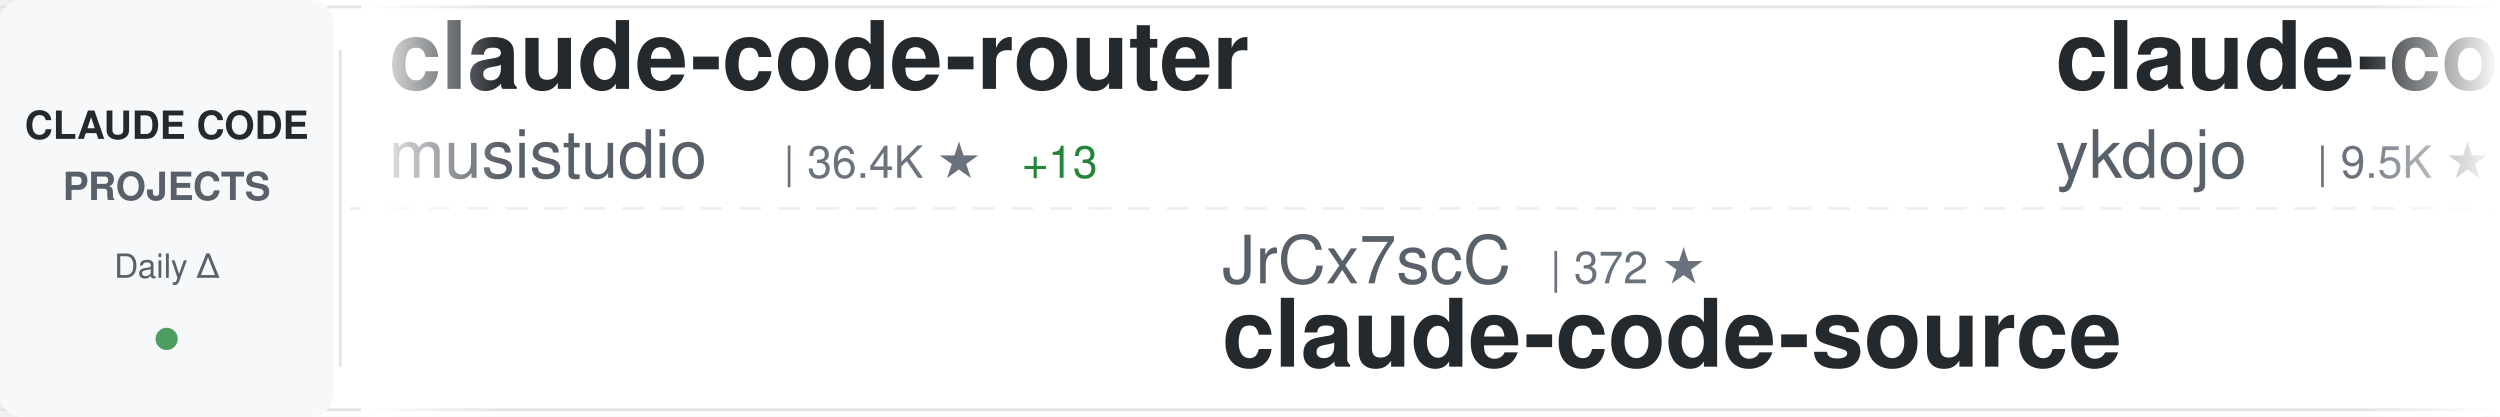
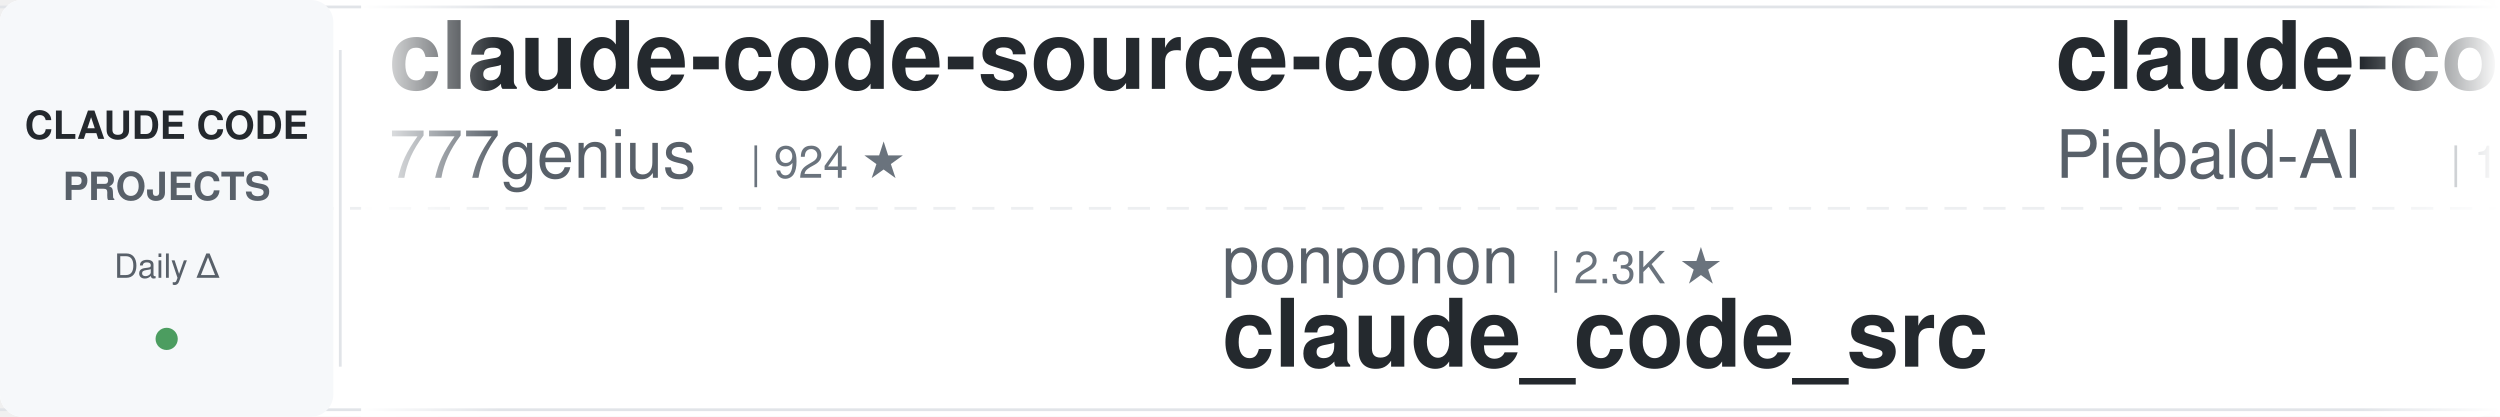
<svg xmlns="http://www.w3.org/2000/svg" width="900" height="150">
  <defs>
    <linearGradient id="awesomeLeftFade" x1="0%" y1="0%" x2="100%" y2="0%">
      <stop offset="0%" style="stop-color:#ffffff;stop-opacity:1" />
      <stop offset="100%" style="stop-color:#ffffff;stop-opacity:0" />
    </linearGradient>
    <linearGradient id="awesomeRightFade" x1="0%" y1="0%" x2="100%" y2="0%">
      <stop offset="0%" style="stop-color:#ffffff;stop-opacity:0" />
      <stop offset="100%" style="stop-color:#ffffff;stop-opacity:1" />
    </linearGradient>
  </defs>
  <rect width="900" height="150" fill="#ffffff" rx="8" />
  <rect x="0" y="2" width="900" height="1" fill="#e1e4e8" />
  <rect x="0" y="147" width="900" height="1" fill="#e1e4e8" />
  <line x1="0" y1="75" x2="900" y2="75" stroke="#e1e4e8" stroke-width="1" stroke-dasharray="8 6" opacity="0.6" />
  <rect x="0" y="0" width="120" height="150" fill="#f6f8fa" rx="8" />
  <text x="60" y="50" font-family="-apple-system, BlinkMacSystemFont, 'Segoe UI', Helvetica, Arial, sans-serif" font-size="14" font-weight="600" fill="#24292e" text-anchor="middle">CLAUDE CODE</text>
  <text x="60" y="72" font-family="-apple-system, BlinkMacSystemFont, 'Segoe UI', Helvetica, Arial, sans-serif" font-size="14" font-weight="600" fill="#586069" text-anchor="middle">PROJECTS</text>
  <text x="60" y="100" font-family="-apple-system, BlinkMacSystemFont, 'Segoe UI', Helvetica, Arial, sans-serif" font-size="12" font-weight="500" fill="#586069" text-anchor="middle">Daily Δ</text>
  <circle cx="60" cy="122" r="4" fill="#22863a" opacity="0.8" />
  <rect x="122" y="18" width="1" height="114" fill="#e1e4e8" />
  <clipPath id="awesomeTickerClip">
    <rect x="130" y="0" width="770" height="150" />
  </clipPath>
  <g clip-path="url(#awesomeTickerClip)">
    <g id="awesomeTickerItems">
      <animateTransform attributeName="transform" attributeType="XML" type="translate" from="0 0" to="-3000 0" dur="54s" repeatCount="indefinite" />
      <g transform="translate(0, 0)">
-         <text x="140" y="32" font-family="-apple-system, BlinkMacSystemFont, 'Segoe UI', Helvetica, Arial, sans-serif" font-size="34" font-weight="600" fill="#24292e">claude-code-router</text>
-         <text x="140" y="64" font-family="-apple-system, BlinkMacSystemFont, 'Segoe UI', Helvetica, Arial, sans-serif" font-size="24" font-weight="400" fill="#586069">musistudio</text>
-         <text x="282" y="64" font-family="-apple-system, BlinkMacSystemFont, 'Segoe UI', Helvetica, Arial, sans-serif" font-size="16" font-weight="500" fill="#6a737d">| 36.4K ★</text>
-         <text x="368" y="64" font-family="-apple-system, BlinkMacSystemFont, 'Segoe UI', Helvetica, Arial, sans-serif" font-size="16" font-weight="500" fill="#22863a"> +13</text>
+         <text x="140" y="32" font-family="-apple-system, BlinkMacSystemFont, 'Segoe UI', Helvetica, Arial, sans-serif" font-size="34" font-weight="600" fill="#24292e">claude-code-source-code</text>
+         <text x="140" y="64" font-family="-apple-system, BlinkMacSystemFont, 'Segoe UI', Helvetica, Arial, sans-serif" font-size="24" font-weight="400" fill="#586069">777genius</text>
+         <text x="270" y="64" font-family="-apple-system, BlinkMacSystemFont, 'Segoe UI', Helvetica, Arial, sans-serif" font-size="16" font-weight="500" fill="#6a737d">| 924 ★</text>
      </g>
      <g transform="translate(300, 0)">
-         <text x="140" y="102" font-family="-apple-system, BlinkMacSystemFont, 'Segoe UI', Helvetica, Arial, sans-serif" font-size="24" font-weight="400" fill="#586069">JrCx7scC</text>
-         <text x="258" y="102" font-family="-apple-system, BlinkMacSystemFont, 'Segoe UI', Helvetica, Arial, sans-serif" font-size="16" font-weight="500" fill="#6a737d">| 372 ★</text>
-         <text x="140" y="132" font-family="-apple-system, BlinkMacSystemFont, 'Segoe UI', Helvetica, Arial, sans-serif" font-size="34" font-weight="600" fill="#24292e">claude-code-source</text>
+         <text x="140" y="102" font-family="-apple-system, BlinkMacSystemFont, 'Segoe UI', Helvetica, Arial, sans-serif" font-size="24" font-weight="400" fill="#586069">ponponon</text>
+         <text x="258" y="102" font-family="-apple-system, BlinkMacSystemFont, 'Segoe UI', Helvetica, Arial, sans-serif" font-size="16" font-weight="500" fill="#6a737d">| 2.3K ★</text>
+         <text x="140" y="132" font-family="-apple-system, BlinkMacSystemFont, 'Segoe UI', Helvetica, Arial, sans-serif" font-size="34" font-weight="600" fill="#24292e">claude_code_src</text>
      </g>
      <g transform="translate(600, 0)">
-         <text x="140" y="32" font-family="-apple-system, BlinkMacSystemFont, 'Segoe UI', Helvetica, Arial, sans-serif" font-size="34" font-weight="600" fill="#24292e">claude-code-tips</text>
-         <text x="140" y="64" font-family="-apple-system, BlinkMacSystemFont, 'Segoe UI', Helvetica, Arial, sans-serif" font-size="24" font-weight="400" fill="#586069">ykdojo</text>
-         <text x="234" y="64" font-family="-apple-system, BlinkMacSystemFont, 'Segoe UI', Helvetica, Arial, sans-serif" font-size="16" font-weight="500" fill="#6a737d">| 9.5K ★</text>
-         <text x="311" y="64" font-family="-apple-system, BlinkMacSystemFont, 'Segoe UI', Helvetica, Arial, sans-serif" font-size="16" font-weight="500" fill="#22863a"> +1</text>
+         <text x="140" y="32" font-family="-apple-system, BlinkMacSystemFont, 'Segoe UI', Helvetica, Arial, sans-serif" font-size="34" font-weight="600" fill="#24292e">claude-code-system-promp...</text>
+         <text x="140" y="64" font-family="-apple-system, BlinkMacSystemFont, 'Segoe UI', Helvetica, Arial, sans-serif" font-size="24" font-weight="400" fill="#586069">Piebald-AI</text>
+         <text x="282" y="64" font-family="-apple-system, BlinkMacSystemFont, 'Segoe UI', Helvetica, Arial, sans-serif" font-size="16" font-weight="500" fill="#6a737d">| 12.2K ★</text>
+         <text x="368" y="64" font-family="-apple-system, BlinkMacSystemFont, 'Segoe UI', Helvetica, Arial, sans-serif" font-size="16" font-weight="500" fill="#22863a"> +3</text>
      </g>
      <g transform="translate(900, 0)">
-         <text x="140" y="102" font-family="-apple-system, BlinkMacSystemFont, 'Segoe UI', Helvetica, Arial, sans-serif" font-size="24" font-weight="400" fill="#586069">pengchengneo</text>
-         <text x="306" y="102" font-family="-apple-system, BlinkMacSystemFont, 'Segoe UI', Helvetica, Arial, sans-serif" font-size="16" font-weight="500" fill="#6a737d">| 1.7K ★</text>
-         <text x="140" y="132" font-family="-apple-system, BlinkMacSystemFont, 'Segoe UI', Helvetica, Arial, sans-serif" font-size="34" font-weight="600" fill="#24292e">Claude-Code</text>
+         <text x="140" y="102" font-family="-apple-system, BlinkMacSystemFont, 'Segoe UI', Helvetica, Arial, sans-serif" font-size="24" font-weight="400" fill="#586069">multica-ai</text>
+         <text x="282" y="102" font-family="-apple-system, BlinkMacSystemFont, 'Segoe UI', Helvetica, Arial, sans-serif" font-size="16" font-weight="500" fill="#6a737d">| 199.5K ★</text>
+         <text x="377" y="102" font-family="-apple-system, BlinkMacSystemFont, 'Segoe UI', Helvetica, Arial, sans-serif" font-size="16" font-weight="500" fill="#22863a"> +103</text>
+         <text x="140" y="132" font-family="-apple-system, BlinkMacSystemFont, 'Segoe UI', Helvetica, Arial, sans-serif" font-size="34" font-weight="600" fill="#24292e">andrej-karpathy-skills</text>
      </g>
      <g transform="translate(1200, 0)">
-         <text x="140" y="32" font-family="-apple-system, BlinkMacSystemFont, 'Segoe UI', Helvetica, Arial, sans-serif" font-size="34" font-weight="600" fill="#24292e">claude-code</text>
-         <text x="140" y="64" font-family="-apple-system, BlinkMacSystemFont, 'Segoe UI', Helvetica, Arial, sans-serif" font-size="24" font-weight="400" fill="#586069">mehmoodosman</text>
-         <text x="306" y="64" font-family="-apple-system, BlinkMacSystemFont, 'Segoe UI', Helvetica, Arial, sans-serif" font-size="16" font-weight="500" fill="#6a737d">| 172 ★</text>
+         <text x="140" y="32" font-family="-apple-system, BlinkMacSystemFont, 'Segoe UI', Helvetica, Arial, sans-serif" font-size="34" font-weight="600" fill="#24292e">claude-code-rust</text>
+         <text x="140" y="64" font-family="-apple-system, BlinkMacSystemFont, 'Segoe UI', Helvetica, Arial, sans-serif" font-size="24" font-weight="400" fill="#586069">lorryjovens-hub</text>
+         <text x="342" y="64" font-family="-apple-system, BlinkMacSystemFont, 'Segoe UI', Helvetica, Arial, sans-serif" font-size="16" font-weight="500" fill="#6a737d">| 1.7K ★</text>
      </g>
      <g transform="translate(1500, 0)">
-         <text x="140" y="102" font-family="-apple-system, BlinkMacSystemFont, 'Segoe UI', Helvetica, Arial, sans-serif" font-size="24" font-weight="400" fill="#586069">xorespesp</text>
-         <text x="270" y="102" font-family="-apple-system, BlinkMacSystemFont, 'Segoe UI', Helvetica, Arial, sans-serif" font-size="16" font-weight="500" fill="#6a737d">| 231 ★</text>
-         <text x="140" y="132" font-family="-apple-system, BlinkMacSystemFont, 'Segoe UI', Helvetica, Arial, sans-serif" font-size="34" font-weight="600" fill="#24292e">claude-code</text>
+         <text x="140" y="102" font-family="-apple-system, BlinkMacSystemFont, 'Segoe UI', Helvetica, Arial, sans-serif" font-size="24" font-weight="400" fill="#586069">krusemediallc</text>
+         <text x="318" y="102" font-family="-apple-system, BlinkMacSystemFont, 'Segoe UI', Helvetica, Arial, sans-serif" font-size="16" font-weight="500" fill="#6a737d">| 1.1K ★</text>
+         <text x="140" y="132" font-family="-apple-system, BlinkMacSystemFont, 'Segoe UI', Helvetica, Arial, sans-serif" font-size="34" font-weight="600" fill="#24292e">arcads-claude-code</text>
      </g>
      <g transform="translate(1800, 0)">
-         <text x="140" y="32" font-family="-apple-system, BlinkMacSystemFont, 'Segoe UI', Helvetica, Arial, sans-serif" font-size="34" font-weight="600" fill="#24292e">Claude-code</text>
-         <text x="140" y="64" font-family="-apple-system, BlinkMacSystemFont, 'Segoe UI', Helvetica, Arial, sans-serif" font-size="24" font-weight="400" fill="#586069">fazxes</text>
-         <text x="234" y="64" font-family="-apple-system, BlinkMacSystemFont, 'Segoe UI', Helvetica, Arial, sans-serif" font-size="16" font-weight="500" fill="#6a737d">| 230 ★</text>
+         <text x="140" y="32" font-family="-apple-system, BlinkMacSystemFont, 'Segoe UI', Helvetica, Arial, sans-serif" font-size="34" font-weight="600" fill="#24292e">Claude-Code</text>
+         <text x="140" y="64" font-family="-apple-system, BlinkMacSystemFont, 'Segoe UI', Helvetica, Arial, sans-serif" font-size="24" font-weight="400" fill="#586069">KPR111</text>
+         <text x="234" y="64" font-family="-apple-system, BlinkMacSystemFont, 'Segoe UI', Helvetica, Arial, sans-serif" font-size="16" font-weight="500" fill="#6a737d">| 18 ★</text>
      </g>
      <g transform="translate(2100, 0)">
-         <text x="140" y="102" font-family="-apple-system, BlinkMacSystemFont, 'Segoe UI', Helvetica, Arial, sans-serif" font-size="24" font-weight="400" fill="#586069">darcyegb</text>
-         <text x="258" y="102" font-family="-apple-system, BlinkMacSystemFont, 'Segoe UI', Helvetica, Arial, sans-serif" font-size="16" font-weight="500" fill="#6a737d">| 753 ★</text>
-         <text x="140" y="132" font-family="-apple-system, BlinkMacSystemFont, 'Segoe UI', Helvetica, Arial, sans-serif" font-size="34" font-weight="600" fill="#24292e">ClaudeCodeAgents</text>
+         <text x="140" y="102" font-family="-apple-system, BlinkMacSystemFont, 'Segoe UI', Helvetica, Arial, sans-serif" font-size="24" font-weight="400" fill="#586069">nicedreamzapp</text>
+         <text x="318" y="102" font-family="-apple-system, BlinkMacSystemFont, 'Segoe UI', Helvetica, Arial, sans-serif" font-size="16" font-weight="500" fill="#6a737d">| 3.1K ★</text>
+         <text x="395" y="102" font-family="-apple-system, BlinkMacSystemFont, 'Segoe UI', Helvetica, Arial, sans-serif" font-size="16" font-weight="500" fill="#22863a"> +8</text>
+         <text x="140" y="132" font-family="-apple-system, BlinkMacSystemFont, 'Segoe UI', Helvetica, Arial, sans-serif" font-size="34" font-weight="600" fill="#24292e">claude-code-local</text>
      </g>
      <g transform="translate(2400, 0)">
-         <text x="140" y="32" font-family="-apple-system, BlinkMacSystemFont, 'Segoe UI', Helvetica, Arial, sans-serif" font-size="34" font-weight="600" fill="#24292e">edmunds-claude-code</text>
-         <text x="140" y="64" font-family="-apple-system, BlinkMacSystemFont, 'Segoe UI', Helvetica, Arial, sans-serif" font-size="24" font-weight="400" fill="#586069">edmund-io</text>
-         <text x="270" y="64" font-family="-apple-system, BlinkMacSystemFont, 'Segoe UI', Helvetica, Arial, sans-serif" font-size="16" font-weight="500" fill="#6a737d">| 1.5K ★</text>
+         <text x="140" y="32" font-family="-apple-system, BlinkMacSystemFont, 'Segoe UI', Helvetica, Arial, sans-serif" font-size="34" font-weight="600" fill="#24292e">claude-code-showcase</text>
+         <text x="140" y="64" font-family="-apple-system, BlinkMacSystemFont, 'Segoe UI', Helvetica, Arial, sans-serif" font-size="24" font-weight="400" fill="#586069">ChrisWiles</text>
+         <text x="282" y="64" font-family="-apple-system, BlinkMacSystemFont, 'Segoe UI', Helvetica, Arial, sans-serif" font-size="16" font-weight="500" fill="#6a737d">| 6.0K ★</text>
+         <text x="359" y="64" font-family="-apple-system, BlinkMacSystemFont, 'Segoe UI', Helvetica, Arial, sans-serif" font-size="16" font-weight="500" fill="#22863a"> +1</text>
      </g>
      <g transform="translate(2700, 0)">
-         <text x="140" y="102" font-family="-apple-system, BlinkMacSystemFont, 'Segoe UI', Helvetica, Arial, sans-serif" font-size="24" font-weight="400" fill="#586069">Onewon</text>
-         <text x="234" y="102" font-family="-apple-system, BlinkMacSystemFont, 'Segoe UI', Helvetica, Arial, sans-serif" font-size="16" font-weight="500" fill="#6a737d">| 180 ★</text>
-         <text x="140" y="132" font-family="-apple-system, BlinkMacSystemFont, 'Segoe UI', Helvetica, Arial, sans-serif" font-size="34" font-weight="600" fill="#24292e">claude-code</text>
+         <text x="140" y="102" font-family="-apple-system, BlinkMacSystemFont, 'Segoe UI', Helvetica, Arial, sans-serif" font-size="24" font-weight="400" fill="#586069">repowise-dev</text>
+         <text x="306" y="102" font-family="-apple-system, BlinkMacSystemFont, 'Segoe UI', Helvetica, Arial, sans-serif" font-size="16" font-weight="500" fill="#6a737d">| 1.2K ★</text>
+         <text x="140" y="132" font-family="-apple-system, BlinkMacSystemFont, 'Segoe UI', Helvetica, Arial, sans-serif" font-size="34" font-weight="600" fill="#24292e">claude-code-prompts</text>
      </g>
      <g transform="translate(3000, 0)">
-         <text x="140" y="32" font-family="-apple-system, BlinkMacSystemFont, 'Segoe UI', Helvetica, Arial, sans-serif" font-size="34" font-weight="600" fill="#24292e">claude-code-router</text>
-         <text x="140" y="64" font-family="-apple-system, BlinkMacSystemFont, 'Segoe UI', Helvetica, Arial, sans-serif" font-size="24" font-weight="400" fill="#586069">musistudio</text>
-         <text x="282" y="64" font-family="-apple-system, BlinkMacSystemFont, 'Segoe UI', Helvetica, Arial, sans-serif" font-size="16" font-weight="500" fill="#6a737d">| 36.4K ★</text>
-         <text x="368" y="64" font-family="-apple-system, BlinkMacSystemFont, 'Segoe UI', Helvetica, Arial, sans-serif" font-size="16" font-weight="500" fill="#22863a"> +13</text>
+         <text x="140" y="32" font-family="-apple-system, BlinkMacSystemFont, 'Segoe UI', Helvetica, Arial, sans-serif" font-size="34" font-weight="600" fill="#24292e">claude-code-source-code</text>
+         <text x="140" y="64" font-family="-apple-system, BlinkMacSystemFont, 'Segoe UI', Helvetica, Arial, sans-serif" font-size="24" font-weight="400" fill="#586069">777genius</text>
+         <text x="270" y="64" font-family="-apple-system, BlinkMacSystemFont, 'Segoe UI', Helvetica, Arial, sans-serif" font-size="16" font-weight="500" fill="#6a737d">| 924 ★</text>
      </g>
      <g transform="translate(3300, 0)">
-         <text x="140" y="102" font-family="-apple-system, BlinkMacSystemFont, 'Segoe UI', Helvetica, Arial, sans-serif" font-size="24" font-weight="400" fill="#586069">JrCx7scC</text>
-         <text x="258" y="102" font-family="-apple-system, BlinkMacSystemFont, 'Segoe UI', Helvetica, Arial, sans-serif" font-size="16" font-weight="500" fill="#6a737d">| 372 ★</text>
-         <text x="140" y="132" font-family="-apple-system, BlinkMacSystemFont, 'Segoe UI', Helvetica, Arial, sans-serif" font-size="34" font-weight="600" fill="#24292e">claude-code-source</text>
+         <text x="140" y="102" font-family="-apple-system, BlinkMacSystemFont, 'Segoe UI', Helvetica, Arial, sans-serif" font-size="24" font-weight="400" fill="#586069">ponponon</text>
+         <text x="258" y="102" font-family="-apple-system, BlinkMacSystemFont, 'Segoe UI', Helvetica, Arial, sans-serif" font-size="16" font-weight="500" fill="#6a737d">| 2.3K ★</text>
+         <text x="140" y="132" font-family="-apple-system, BlinkMacSystemFont, 'Segoe UI', Helvetica, Arial, sans-serif" font-size="34" font-weight="600" fill="#24292e">claude_code_src</text>
      </g>
      <g transform="translate(3600, 0)">
-         <text x="140" y="32" font-family="-apple-system, BlinkMacSystemFont, 'Segoe UI', Helvetica, Arial, sans-serif" font-size="34" font-weight="600" fill="#24292e">claude-code-tips</text>
-         <text x="140" y="64" font-family="-apple-system, BlinkMacSystemFont, 'Segoe UI', Helvetica, Arial, sans-serif" font-size="24" font-weight="400" fill="#586069">ykdojo</text>
-         <text x="234" y="64" font-family="-apple-system, BlinkMacSystemFont, 'Segoe UI', Helvetica, Arial, sans-serif" font-size="16" font-weight="500" fill="#6a737d">| 9.5K ★</text>
-         <text x="311" y="64" font-family="-apple-system, BlinkMacSystemFont, 'Segoe UI', Helvetica, Arial, sans-serif" font-size="16" font-weight="500" fill="#22863a"> +1</text>
+         <text x="140" y="32" font-family="-apple-system, BlinkMacSystemFont, 'Segoe UI', Helvetica, Arial, sans-serif" font-size="34" font-weight="600" fill="#24292e">claude-code-system-promp...</text>
+         <text x="140" y="64" font-family="-apple-system, BlinkMacSystemFont, 'Segoe UI', Helvetica, Arial, sans-serif" font-size="24" font-weight="400" fill="#586069">Piebald-AI</text>
+         <text x="282" y="64" font-family="-apple-system, BlinkMacSystemFont, 'Segoe UI', Helvetica, Arial, sans-serif" font-size="16" font-weight="500" fill="#6a737d">| 12.2K ★</text>
+         <text x="368" y="64" font-family="-apple-system, BlinkMacSystemFont, 'Segoe UI', Helvetica, Arial, sans-serif" font-size="16" font-weight="500" fill="#22863a"> +3</text>
      </g>
      <g transform="translate(3900, 0)">
-         <text x="140" y="102" font-family="-apple-system, BlinkMacSystemFont, 'Segoe UI', Helvetica, Arial, sans-serif" font-size="24" font-weight="400" fill="#586069">pengchengneo</text>
-         <text x="306" y="102" font-family="-apple-system, BlinkMacSystemFont, 'Segoe UI', Helvetica, Arial, sans-serif" font-size="16" font-weight="500" fill="#6a737d">| 1.7K ★</text>
-         <text x="140" y="132" font-family="-apple-system, BlinkMacSystemFont, 'Segoe UI', Helvetica, Arial, sans-serif" font-size="34" font-weight="600" fill="#24292e">Claude-Code</text>
+         <text x="140" y="102" font-family="-apple-system, BlinkMacSystemFont, 'Segoe UI', Helvetica, Arial, sans-serif" font-size="24" font-weight="400" fill="#586069">multica-ai</text>
+         <text x="282" y="102" font-family="-apple-system, BlinkMacSystemFont, 'Segoe UI', Helvetica, Arial, sans-serif" font-size="16" font-weight="500" fill="#6a737d">| 199.5K ★</text>
+         <text x="377" y="102" font-family="-apple-system, BlinkMacSystemFont, 'Segoe UI', Helvetica, Arial, sans-serif" font-size="16" font-weight="500" fill="#22863a"> +103</text>
+         <text x="140" y="132" font-family="-apple-system, BlinkMacSystemFont, 'Segoe UI', Helvetica, Arial, sans-serif" font-size="34" font-weight="600" fill="#24292e">andrej-karpathy-skills</text>
      </g>
    </g>
  </g>
  <rect x="130" y="0" width="50" height="150" fill="url(#awesomeLeftFade)" />
  <rect x="850" y="0" width="50" height="150" fill="url(#awesomeRightFade)" />
</svg>
